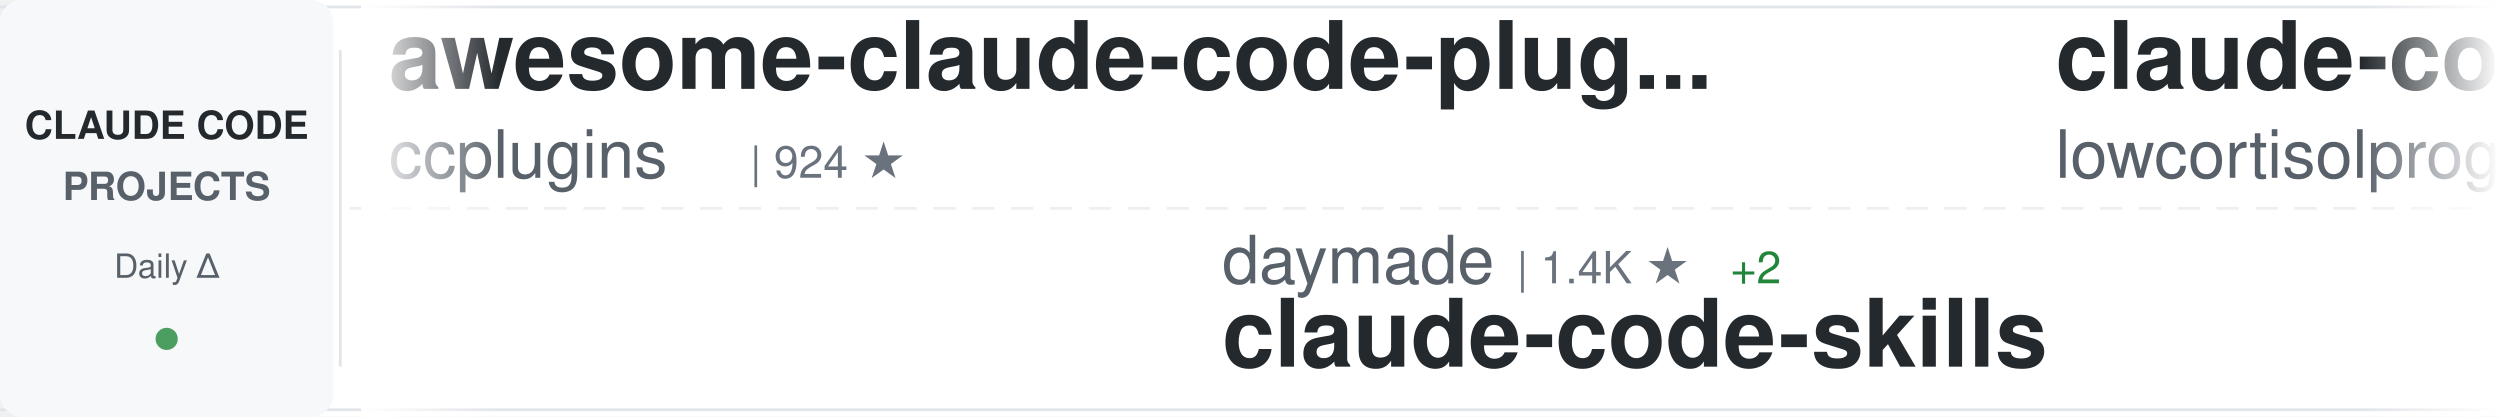
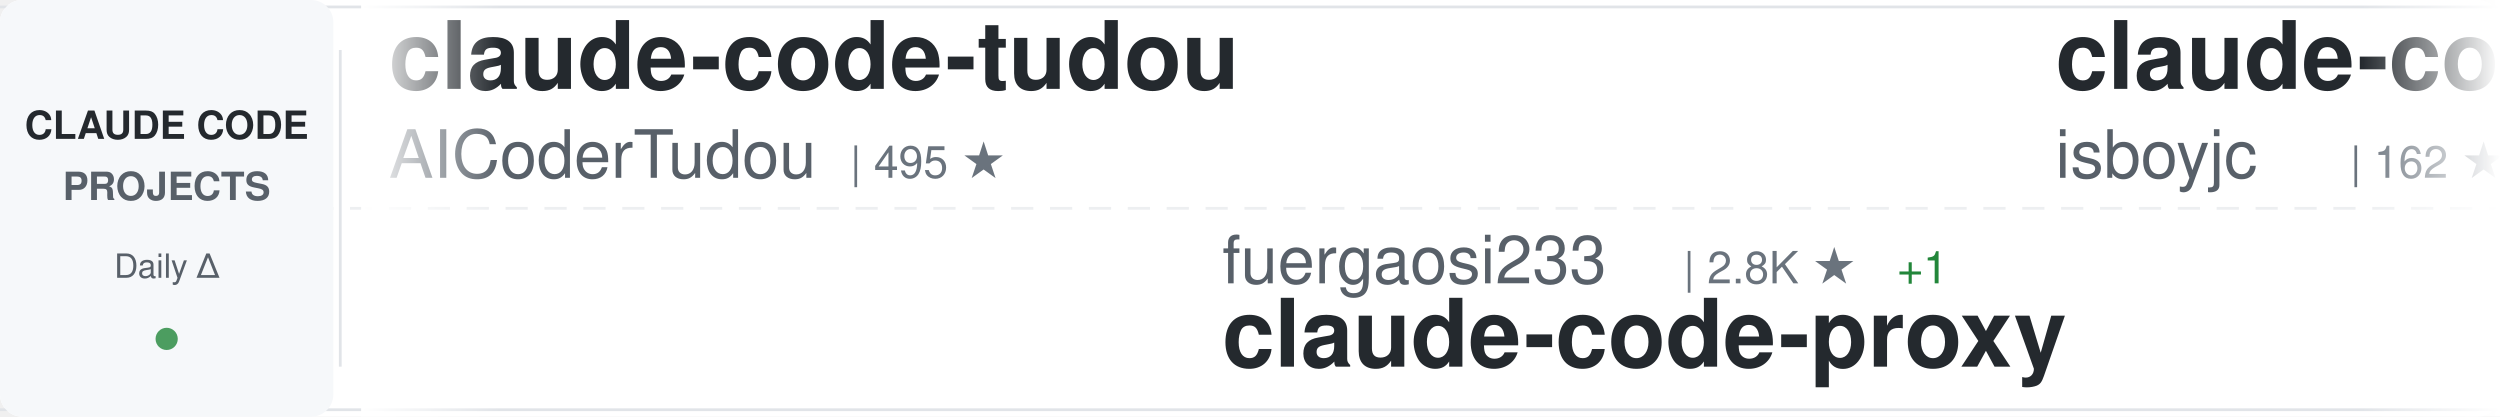
<svg xmlns="http://www.w3.org/2000/svg" width="900" height="150">
  <defs>
    <linearGradient id="awesomeLeftFade" x1="0%" y1="0%" x2="100%" y2="0%">
      <stop offset="0%" style="stop-color:#ffffff;stop-opacity:1" />
      <stop offset="100%" style="stop-color:#ffffff;stop-opacity:0" />
    </linearGradient>
    <linearGradient id="awesomeRightFade" x1="0%" y1="0%" x2="100%" y2="0%">
      <stop offset="0%" style="stop-color:#ffffff;stop-opacity:0" />
      <stop offset="100%" style="stop-color:#ffffff;stop-opacity:1" />
    </linearGradient>
  </defs>
  <rect width="900" height="150" fill="#ffffff" rx="8" />
  <rect x="0" y="2" width="900" height="1" fill="#e1e4e8" />
  <rect x="0" y="147" width="900" height="1" fill="#e1e4e8" />
  <line x1="0" y1="75" x2="900" y2="75" stroke="#e1e4e8" stroke-width="1" stroke-dasharray="8 6" opacity="0.6" />
  <rect x="0" y="0" width="120" height="150" fill="#f6f8fa" rx="8" />
  <text x="60" y="50" font-family="-apple-system, BlinkMacSystemFont, 'Segoe UI', Helvetica, Arial, sans-serif" font-size="14" font-weight="600" fill="#24292e" text-anchor="middle">CLAUDE CODE</text>
  <text x="60" y="72" font-family="-apple-system, BlinkMacSystemFont, 'Segoe UI', Helvetica, Arial, sans-serif" font-size="14" font-weight="600" fill="#586069" text-anchor="middle">PROJECTS</text>
  <text x="60" y="100" font-family="-apple-system, BlinkMacSystemFont, 'Segoe UI', Helvetica, Arial, sans-serif" font-size="12" font-weight="500" fill="#586069" text-anchor="middle">Daily Δ</text>
  <circle cx="60" cy="122" r="4" fill="#22863a" opacity="0.8" />
  <rect x="122" y="18" width="1" height="114" fill="#e1e4e8" />
  <clipPath id="awesomeTickerClip">
    <rect x="130" y="0" width="770" height="150" />
  </clipPath>
  <g clip-path="url(#awesomeTickerClip)">
    <g id="awesomeTickerItems">
      <animateTransform attributeName="transform" attributeType="XML" type="translate" from="0 0" to="-3000 0" dur="54s" repeatCount="indefinite" />
      <g transform="translate(0, 0)">
-         <text x="140" y="32" font-family="-apple-system, BlinkMacSystemFont, 'Segoe UI', Helvetica, Arial, sans-serif" font-size="34" font-weight="600" fill="#24292e">awesome-claude-code-plug...</text>
-         <text x="140" y="64" font-family="-apple-system, BlinkMacSystemFont, 'Segoe UI', Helvetica, Arial, sans-serif" font-size="24" font-weight="400" fill="#586069">ccplugins</text>
-         <text x="270" y="64" font-family="-apple-system, BlinkMacSystemFont, 'Segoe UI', Helvetica, Arial, sans-serif" font-size="16" font-weight="500" fill="#6a737d">| 924 ★</text>
+         <text x="140" y="32" font-family="-apple-system, BlinkMacSystemFont, 'Segoe UI', Helvetica, Arial, sans-serif" font-size="34" font-weight="600" fill="#24292e">claude-code-tudou</text>
+         <text x="140" y="64" font-family="-apple-system, BlinkMacSystemFont, 'Segoe UI', Helvetica, Arial, sans-serif" font-size="24" font-weight="400" fill="#586069">AICoderTudou</text>
+         <text x="306" y="64" font-family="-apple-system, BlinkMacSystemFont, 'Segoe UI', Helvetica, Arial, sans-serif" font-size="16" font-weight="500" fill="#6a737d">| 495 ★</text>
      </g>
      <g transform="translate(300, 0)">
-         <text x="140" y="102" font-family="-apple-system, BlinkMacSystemFont, 'Segoe UI', Helvetica, Arial, sans-serif" font-size="24" font-weight="400" fill="#586069">daymade</text>
-         <text x="246" y="102" font-family="-apple-system, BlinkMacSystemFont, 'Segoe UI', Helvetica, Arial, sans-serif" font-size="16" font-weight="500" fill="#6a737d">| 1.4K ★</text>
-         <text x="323" y="102" font-family="-apple-system, BlinkMacSystemFont, 'Segoe UI', Helvetica, Arial, sans-serif" font-size="16" font-weight="500" fill="#22863a"> +2</text>
-         <text x="140" y="132" font-family="-apple-system, BlinkMacSystemFont, 'Segoe UI', Helvetica, Arial, sans-serif" font-size="34" font-weight="600" fill="#24292e">claude-code-skills</text>
+         <text x="140" y="102" font-family="-apple-system, BlinkMacSystemFont, 'Segoe UI', Helvetica, Arial, sans-serif" font-size="24" font-weight="400" fill="#586069">fuergaosi233</text>
+         <text x="306" y="102" font-family="-apple-system, BlinkMacSystemFont, 'Segoe UI', Helvetica, Arial, sans-serif" font-size="16" font-weight="500" fill="#6a737d">| 2.8K ★</text>
+         <text x="383" y="102" font-family="-apple-system, BlinkMacSystemFont, 'Segoe UI', Helvetica, Arial, sans-serif" font-size="16" font-weight="500" fill="#22863a"> +1</text>
+         <text x="140" y="132" font-family="-apple-system, BlinkMacSystemFont, 'Segoe UI', Helvetica, Arial, sans-serif" font-size="34" font-weight="600" fill="#24292e">claude-code-proxy</text>
      </g>
      <g transform="translate(600, 0)">
        <text x="140" y="32" font-family="-apple-system, BlinkMacSystemFont, 'Segoe UI', Helvetica, Arial, sans-serif" font-size="34" font-weight="600" fill="#24292e">claude-code</text>
-         <text x="140" y="64" font-family="-apple-system, BlinkMacSystemFont, 'Segoe UI', Helvetica, Arial, sans-serif" font-size="24" font-weight="400" fill="#586069">lowcortisolprogrammer</text>
-         <text x="414" y="64" font-family="-apple-system, BlinkMacSystemFont, 'Segoe UI', Helvetica, Arial, sans-serif" font-size="16" font-weight="500" fill="#6a737d">| 171 ★</text>
+         <text x="140" y="64" font-family="-apple-system, BlinkMacSystemFont, 'Segoe UI', Helvetica, Arial, sans-serif" font-size="24" font-weight="400" fill="#586069">isboyjc</text>
+         <text x="246" y="64" font-family="-apple-system, BlinkMacSystemFont, 'Segoe UI', Helvetica, Arial, sans-serif" font-size="16" font-weight="500" fill="#6a737d">| 162 ★</text>
      </g>
      <g transform="translate(900, 0)">
-         <text x="140" y="102" font-family="-apple-system, BlinkMacSystemFont, 'Segoe UI', Helvetica, Arial, sans-serif" font-size="24" font-weight="400" fill="#586069">Yuyz0112</text>
-         <text x="258" y="102" font-family="-apple-system, BlinkMacSystemFont, 'Segoe UI', Helvetica, Arial, sans-serif" font-size="16" font-weight="500" fill="#6a737d">| 2.4K ★</text>
-         <text x="140" y="132" font-family="-apple-system, BlinkMacSystemFont, 'Segoe UI', Helvetica, Arial, sans-serif" font-size="34" font-weight="600" fill="#24292e">claude-code-reverse</text>
+         <text x="140" y="102" font-family="-apple-system, BlinkMacSystemFont, 'Segoe UI', Helvetica, Arial, sans-serif" font-size="24" font-weight="400" fill="#586069">disler</text>
+         <text x="234" y="102" font-family="-apple-system, BlinkMacSystemFont, 'Segoe UI', Helvetica, Arial, sans-serif" font-size="16" font-weight="500" fill="#6a737d">| 3.9K ★</text>
+         <text x="140" y="132" font-family="-apple-system, BlinkMacSystemFont, 'Segoe UI', Helvetica, Arial, sans-serif" font-size="34" font-weight="600" fill="#24292e">claude-code-hooks-master...</text>
      </g>
      <g transform="translate(1200, 0)">
-         <text x="140" y="32" font-family="-apple-system, BlinkMacSystemFont, 'Segoe UI', Helvetica, Arial, sans-serif" font-size="34" font-weight="600" fill="#24292e">Claude-code</text>
-         <text x="140" y="64" font-family="-apple-system, BlinkMacSystemFont, 'Segoe UI', Helvetica, Arial, sans-serif" font-size="24" font-weight="400" fill="#586069">fazxes</text>
-         <text x="234" y="64" font-family="-apple-system, BlinkMacSystemFont, 'Segoe UI', Helvetica, Arial, sans-serif" font-size="16" font-weight="500" fill="#6a737d">| 233 ★</text>
+         <text x="140" y="32" font-family="-apple-system, BlinkMacSystemFont, 'Segoe UI', Helvetica, Arial, sans-serif" font-size="34" font-weight="600" fill="#24292e">claude-code-settings</text>
+         <text x="140" y="64" font-family="-apple-system, BlinkMacSystemFont, 'Segoe UI', Helvetica, Arial, sans-serif" font-size="24" font-weight="400" fill="#586069">feiskyer</text>
+         <text x="258" y="64" font-family="-apple-system, BlinkMacSystemFont, 'Segoe UI', Helvetica, Arial, sans-serif" font-size="16" font-weight="500" fill="#6a737d">| 1.6K ★</text>
+         <text x="335" y="64" font-family="-apple-system, BlinkMacSystemFont, 'Segoe UI', Helvetica, Arial, sans-serif" font-size="16" font-weight="500" fill="#22863a"> +1</text>
      </g>
      <g transform="translate(1500, 0)">
-         <text x="140" y="102" font-family="-apple-system, BlinkMacSystemFont, 'Segoe UI', Helvetica, Arial, sans-serif" font-size="24" font-weight="400" fill="#586069">Windy3f3f3f3f</text>
-         <text x="318" y="102" font-family="-apple-system, BlinkMacSystemFont, 'Segoe UI', Helvetica, Arial, sans-serif" font-size="16" font-weight="500" fill="#6a737d">| 2.6K ★</text>
-         <text x="395" y="102" font-family="-apple-system, BlinkMacSystemFont, 'Segoe UI', Helvetica, Arial, sans-serif" font-size="16" font-weight="500" fill="#22863a"> +1</text>
-         <text x="140" y="132" font-family="-apple-system, BlinkMacSystemFont, 'Segoe UI', Helvetica, Arial, sans-serif" font-size="34" font-weight="600" fill="#24292e">claude-code-from-scratch</text>
+         <text x="140" y="102" font-family="-apple-system, BlinkMacSystemFont, 'Segoe UI', Helvetica, Arial, sans-serif" font-size="24" font-weight="400" fill="#586069">Maciek-roboblog</text>
+         <text x="342" y="102" font-family="-apple-system, BlinkMacSystemFont, 'Segoe UI', Helvetica, Arial, sans-serif" font-size="16" font-weight="500" fill="#6a737d">| 8.7K ★</text>
+         <text x="419" y="102" font-family="-apple-system, BlinkMacSystemFont, 'Segoe UI', Helvetica, Arial, sans-serif" font-size="16" font-weight="500" fill="#22863a"> +1</text>
+         <text x="140" y="132" font-family="-apple-system, BlinkMacSystemFont, 'Segoe UI', Helvetica, Arial, sans-serif" font-size="34" font-weight="600" fill="#24292e">Claude-Code-Usage-Monito...</text>
      </g>
      <g transform="translate(1800, 0)">
-         <text x="140" y="32" font-family="-apple-system, BlinkMacSystemFont, 'Segoe UI', Helvetica, Arial, sans-serif" font-size="34" font-weight="600" fill="#24292e">claude-code-my-workflow</text>
-         <text x="140" y="64" font-family="-apple-system, BlinkMacSystemFont, 'Segoe UI', Helvetica, Arial, sans-serif" font-size="24" font-weight="400" fill="#586069">pedrohcgs</text>
-         <text x="270" y="64" font-family="-apple-system, BlinkMacSystemFont, 'Segoe UI', Helvetica, Arial, sans-serif" font-size="16" font-weight="500" fill="#6a737d">| 1.5K ★</text>
-         <text x="347" y="64" font-family="-apple-system, BlinkMacSystemFont, 'Segoe UI', Helvetica, Arial, sans-serif" font-size="16" font-weight="500" fill="#22863a"> +4</text>
+         <text x="140" y="32" font-family="-apple-system, BlinkMacSystemFont, 'Segoe UI', Helvetica, Arial, sans-serif" font-size="34" font-weight="600" fill="#24292e">how-claude-code-works</text>
+         <text x="140" y="64" font-family="-apple-system, BlinkMacSystemFont, 'Segoe UI', Helvetica, Arial, sans-serif" font-size="24" font-weight="400" fill="#586069">Windy3f3f3f3f</text>
+         <text x="318" y="64" font-family="-apple-system, BlinkMacSystemFont, 'Segoe UI', Helvetica, Arial, sans-serif" font-size="16" font-weight="500" fill="#6a737d">| 3.5K ★</text>
+         <text x="395" y="64" font-family="-apple-system, BlinkMacSystemFont, 'Segoe UI', Helvetica, Arial, sans-serif" font-size="16" font-weight="500" fill="#22863a"> +4</text>
      </g>
      <g transform="translate(2100, 0)">
-         <text x="140" y="102" font-family="-apple-system, BlinkMacSystemFont, 'Segoe UI', Helvetica, Arial, sans-serif" font-size="24" font-weight="400" fill="#586069">Onewon</text>
-         <text x="234" y="102" font-family="-apple-system, BlinkMacSystemFont, 'Segoe UI', Helvetica, Arial, sans-serif" font-size="16" font-weight="500" fill="#6a737d">| 182 ★</text>
+         <text x="140" y="102" font-family="-apple-system, BlinkMacSystemFont, 'Segoe UI', Helvetica, Arial, sans-serif" font-size="24" font-weight="400" fill="#586069">anthropics</text>
+         <text x="282" y="102" font-family="-apple-system, BlinkMacSystemFont, 'Segoe UI', Helvetica, Arial, sans-serif" font-size="16" font-weight="500" fill="#6a737d">| 143.3K ★</text>
+         <text x="377" y="102" font-family="-apple-system, BlinkMacSystemFont, 'Segoe UI', Helvetica, Arial, sans-serif" font-size="16" font-weight="500" fill="#22863a"> +56</text>
        <text x="140" y="132" font-family="-apple-system, BlinkMacSystemFont, 'Segoe UI', Helvetica, Arial, sans-serif" font-size="34" font-weight="600" fill="#24292e">claude-code</text>
      </g>
      <g transform="translate(2400, 0)">
-         <text x="140" y="32" font-family="-apple-system, BlinkMacSystemFont, 'Segoe UI', Helvetica, Arial, sans-serif" font-size="34" font-weight="600" fill="#24292e">claude-code-video-toolki...</text>
-         <text x="140" y="64" font-family="-apple-system, BlinkMacSystemFont, 'Segoe UI', Helvetica, Arial, sans-serif" font-size="24" font-weight="400" fill="#586069">digitalsamba</text>
-         <text x="306" y="64" font-family="-apple-system, BlinkMacSystemFont, 'Segoe UI', Helvetica, Arial, sans-serif" font-size="16" font-weight="500" fill="#6a737d">| 2.0K ★</text>
-         <text x="383" y="64" font-family="-apple-system, BlinkMacSystemFont, 'Segoe UI', Helvetica, Arial, sans-serif" font-size="16" font-weight="500" fill="#22863a"> +2</text>
+         <text x="140" y="32" font-family="-apple-system, BlinkMacSystemFont, 'Segoe UI', Helvetica, Arial, sans-serif" font-size="34" font-weight="600" fill="#24292e">claude-code-spec-workflo...</text>
+         <text x="140" y="64" font-family="-apple-system, BlinkMacSystemFont, 'Segoe UI', Helvetica, Arial, sans-serif" font-size="24" font-weight="400" fill="#586069">Pimzino</text>
+         <text x="246" y="64" font-family="-apple-system, BlinkMacSystemFont, 'Segoe UI', Helvetica, Arial, sans-serif" font-size="16" font-weight="500" fill="#6a737d">| 3.9K ★</text>
      </g>
      <g transform="translate(2700, 0)">
-         <text x="140" y="102" font-family="-apple-system, BlinkMacSystemFont, 'Segoe UI', Helvetica, Arial, sans-serif" font-size="24" font-weight="400" fill="#586069">jqueryscript</text>
-         <text x="306" y="102" font-family="-apple-system, BlinkMacSystemFont, 'Segoe UI', Helvetica, Arial, sans-serif" font-size="16" font-weight="500" fill="#6a737d">| 505 ★</text>
-         <text x="140" y="132" font-family="-apple-system, BlinkMacSystemFont, 'Segoe UI', Helvetica, Arial, sans-serif" font-size="34" font-weight="600" fill="#24292e">awesome-claude-code</text>
+         <text x="140" y="102" font-family="-apple-system, BlinkMacSystemFont, 'Segoe UI', Helvetica, Arial, sans-serif" font-size="24" font-weight="400" fill="#586069">tanbiralam</text>
+         <text x="282" y="102" font-family="-apple-system, BlinkMacSystemFont, 'Segoe UI', Helvetica, Arial, sans-serif" font-size="16" font-weight="500" fill="#6a737d">| 2.2K ★</text>
+         <text x="359" y="102" font-family="-apple-system, BlinkMacSystemFont, 'Segoe UI', Helvetica, Arial, sans-serif" font-size="16" font-weight="500" fill="#22863a"> +2</text>
+         <text x="140" y="132" font-family="-apple-system, BlinkMacSystemFont, 'Segoe UI', Helvetica, Arial, sans-serif" font-size="34" font-weight="600" fill="#24292e">claude-code</text>
      </g>
      <g transform="translate(3000, 0)">
-         <text x="140" y="32" font-family="-apple-system, BlinkMacSystemFont, 'Segoe UI', Helvetica, Arial, sans-serif" font-size="34" font-weight="600" fill="#24292e">awesome-claude-code-plug...</text>
-         <text x="140" y="64" font-family="-apple-system, BlinkMacSystemFont, 'Segoe UI', Helvetica, Arial, sans-serif" font-size="24" font-weight="400" fill="#586069">ccplugins</text>
-         <text x="270" y="64" font-family="-apple-system, BlinkMacSystemFont, 'Segoe UI', Helvetica, Arial, sans-serif" font-size="16" font-weight="500" fill="#6a737d">| 924 ★</text>
+         <text x="140" y="32" font-family="-apple-system, BlinkMacSystemFont, 'Segoe UI', Helvetica, Arial, sans-serif" font-size="34" font-weight="600" fill="#24292e">claude-code-tudou</text>
+         <text x="140" y="64" font-family="-apple-system, BlinkMacSystemFont, 'Segoe UI', Helvetica, Arial, sans-serif" font-size="24" font-weight="400" fill="#586069">AICoderTudou</text>
+         <text x="306" y="64" font-family="-apple-system, BlinkMacSystemFont, 'Segoe UI', Helvetica, Arial, sans-serif" font-size="16" font-weight="500" fill="#6a737d">| 495 ★</text>
      </g>
      <g transform="translate(3300, 0)">
-         <text x="140" y="102" font-family="-apple-system, BlinkMacSystemFont, 'Segoe UI', Helvetica, Arial, sans-serif" font-size="24" font-weight="400" fill="#586069">daymade</text>
-         <text x="246" y="102" font-family="-apple-system, BlinkMacSystemFont, 'Segoe UI', Helvetica, Arial, sans-serif" font-size="16" font-weight="500" fill="#6a737d">| 1.4K ★</text>
-         <text x="323" y="102" font-family="-apple-system, BlinkMacSystemFont, 'Segoe UI', Helvetica, Arial, sans-serif" font-size="16" font-weight="500" fill="#22863a"> +2</text>
-         <text x="140" y="132" font-family="-apple-system, BlinkMacSystemFont, 'Segoe UI', Helvetica, Arial, sans-serif" font-size="34" font-weight="600" fill="#24292e">claude-code-skills</text>
+         <text x="140" y="102" font-family="-apple-system, BlinkMacSystemFont, 'Segoe UI', Helvetica, Arial, sans-serif" font-size="24" font-weight="400" fill="#586069">fuergaosi233</text>
+         <text x="306" y="102" font-family="-apple-system, BlinkMacSystemFont, 'Segoe UI', Helvetica, Arial, sans-serif" font-size="16" font-weight="500" fill="#6a737d">| 2.8K ★</text>
+         <text x="383" y="102" font-family="-apple-system, BlinkMacSystemFont, 'Segoe UI', Helvetica, Arial, sans-serif" font-size="16" font-weight="500" fill="#22863a"> +1</text>
+         <text x="140" y="132" font-family="-apple-system, BlinkMacSystemFont, 'Segoe UI', Helvetica, Arial, sans-serif" font-size="34" font-weight="600" fill="#24292e">claude-code-proxy</text>
      </g>
      <g transform="translate(3600, 0)">
        <text x="140" y="32" font-family="-apple-system, BlinkMacSystemFont, 'Segoe UI', Helvetica, Arial, sans-serif" font-size="34" font-weight="600" fill="#24292e">claude-code</text>
-         <text x="140" y="64" font-family="-apple-system, BlinkMacSystemFont, 'Segoe UI', Helvetica, Arial, sans-serif" font-size="24" font-weight="400" fill="#586069">lowcortisolprogrammer</text>
-         <text x="414" y="64" font-family="-apple-system, BlinkMacSystemFont, 'Segoe UI', Helvetica, Arial, sans-serif" font-size="16" font-weight="500" fill="#6a737d">| 171 ★</text>
+         <text x="140" y="64" font-family="-apple-system, BlinkMacSystemFont, 'Segoe UI', Helvetica, Arial, sans-serif" font-size="24" font-weight="400" fill="#586069">isboyjc</text>
+         <text x="246" y="64" font-family="-apple-system, BlinkMacSystemFont, 'Segoe UI', Helvetica, Arial, sans-serif" font-size="16" font-weight="500" fill="#6a737d">| 162 ★</text>
      </g>
      <g transform="translate(3900, 0)">
-         <text x="140" y="102" font-family="-apple-system, BlinkMacSystemFont, 'Segoe UI', Helvetica, Arial, sans-serif" font-size="24" font-weight="400" fill="#586069">Yuyz0112</text>
-         <text x="258" y="102" font-family="-apple-system, BlinkMacSystemFont, 'Segoe UI', Helvetica, Arial, sans-serif" font-size="16" font-weight="500" fill="#6a737d">| 2.4K ★</text>
-         <text x="140" y="132" font-family="-apple-system, BlinkMacSystemFont, 'Segoe UI', Helvetica, Arial, sans-serif" font-size="34" font-weight="600" fill="#24292e">claude-code-reverse</text>
+         <text x="140" y="102" font-family="-apple-system, BlinkMacSystemFont, 'Segoe UI', Helvetica, Arial, sans-serif" font-size="24" font-weight="400" fill="#586069">disler</text>
+         <text x="234" y="102" font-family="-apple-system, BlinkMacSystemFont, 'Segoe UI', Helvetica, Arial, sans-serif" font-size="16" font-weight="500" fill="#6a737d">| 3.9K ★</text>
+         <text x="140" y="132" font-family="-apple-system, BlinkMacSystemFont, 'Segoe UI', Helvetica, Arial, sans-serif" font-size="34" font-weight="600" fill="#24292e">claude-code-hooks-master...</text>
      </g>
    </g>
  </g>
  <rect x="130" y="0" width="50" height="150" fill="url(#awesomeLeftFade)" />
  <rect x="850" y="0" width="50" height="150" fill="url(#awesomeRightFade)" />
</svg>
